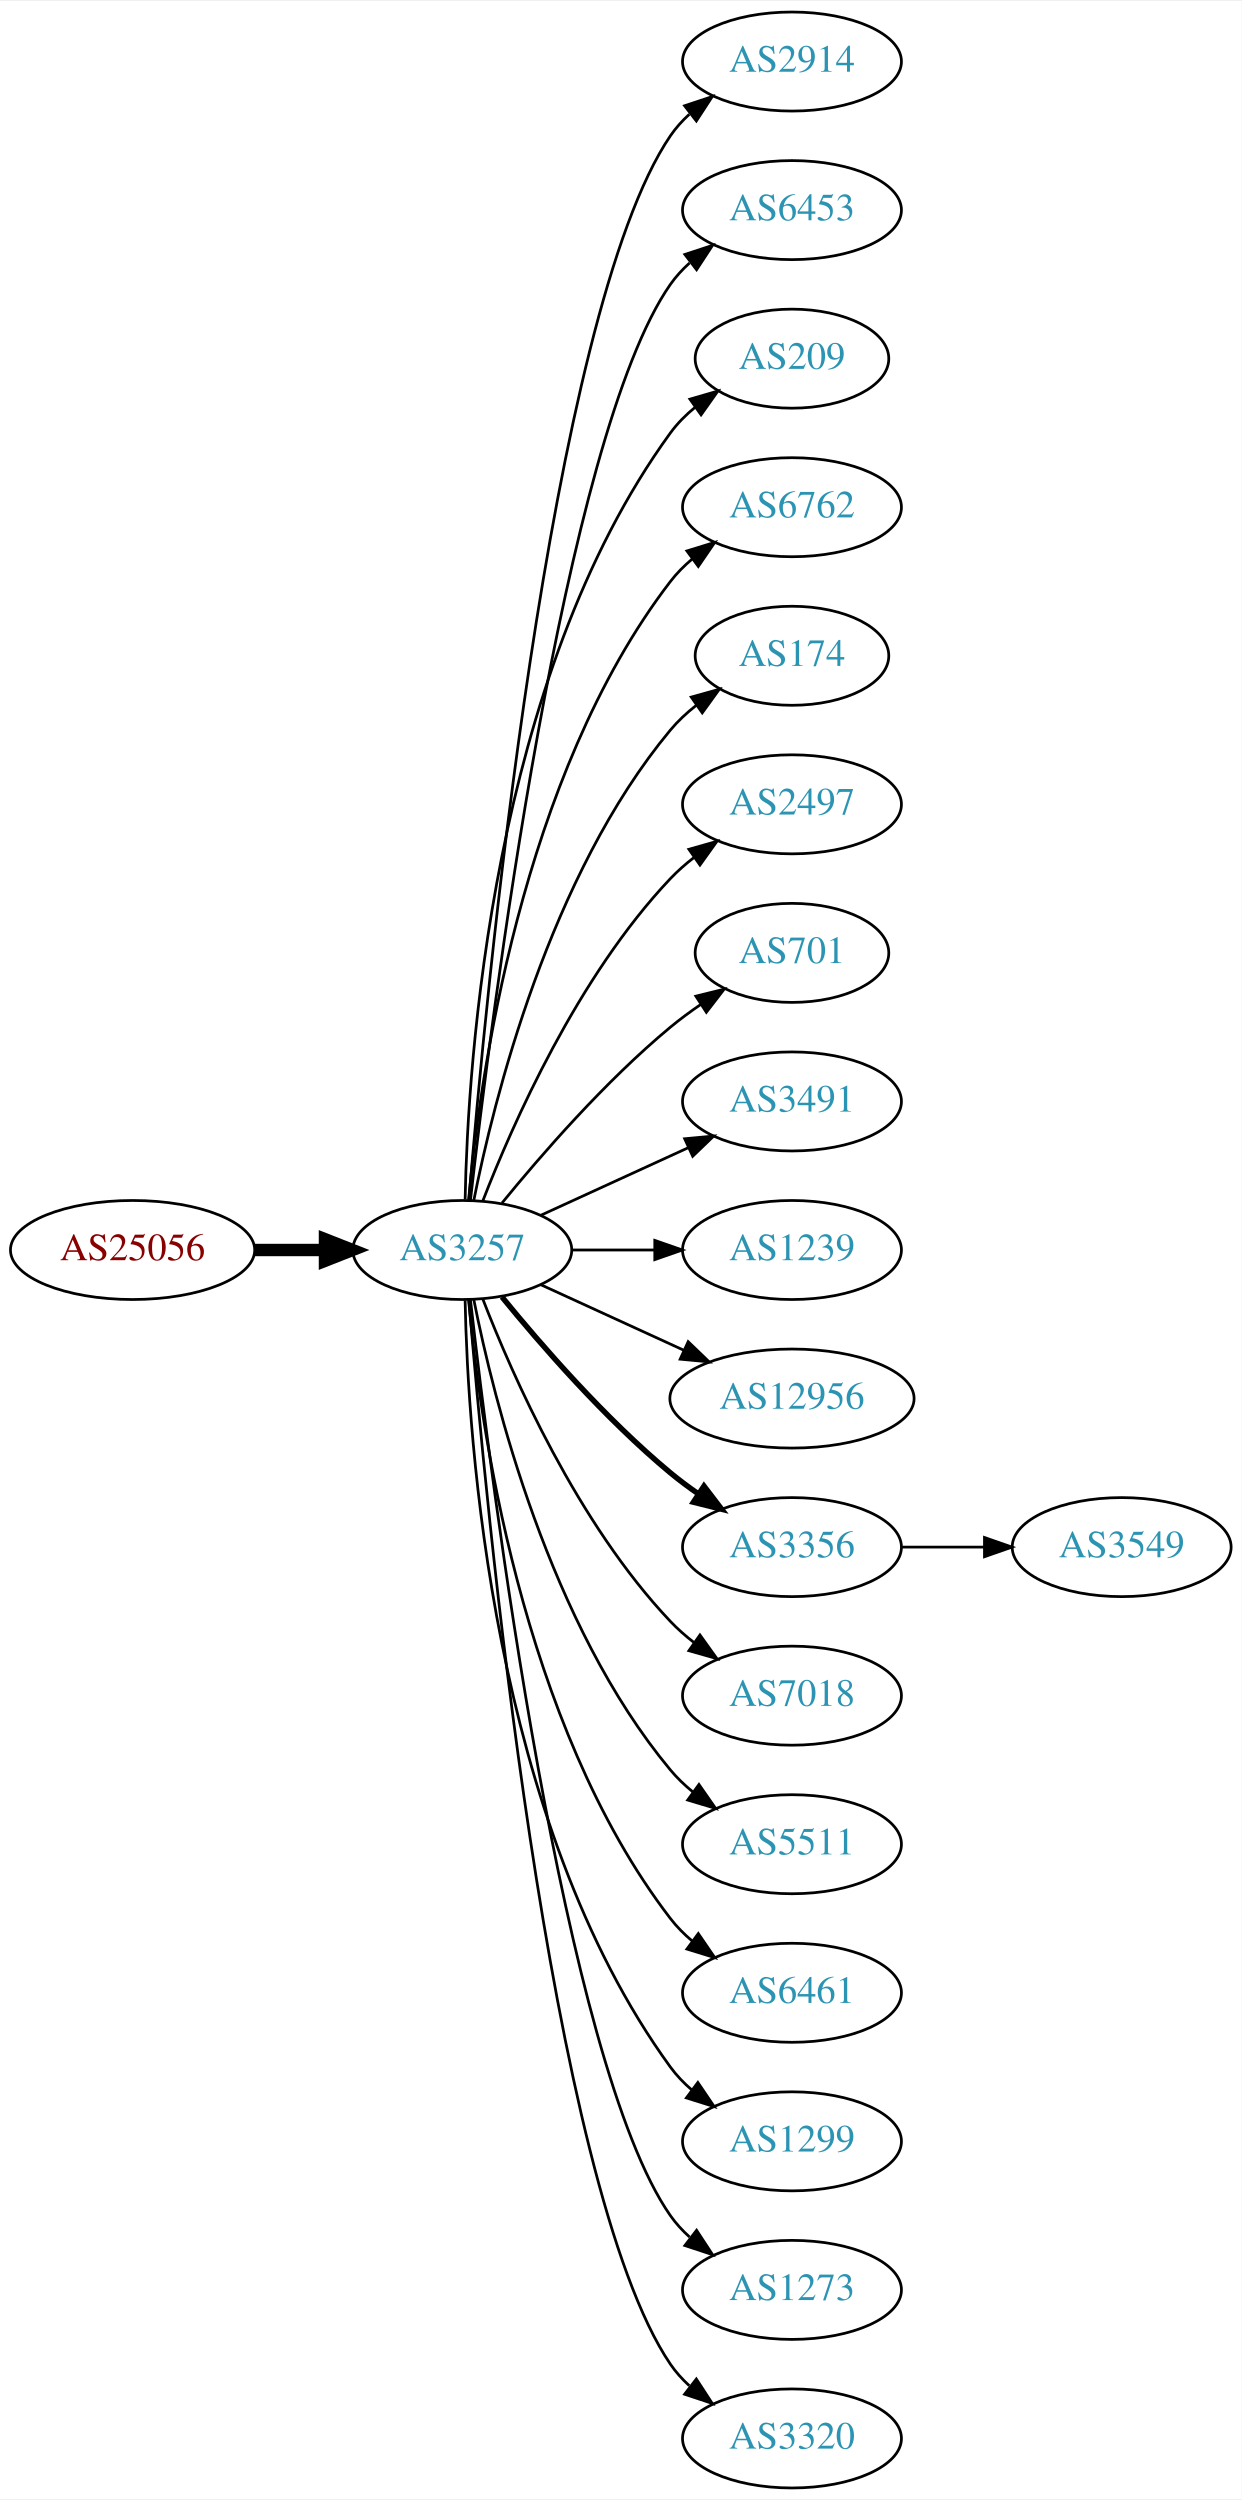
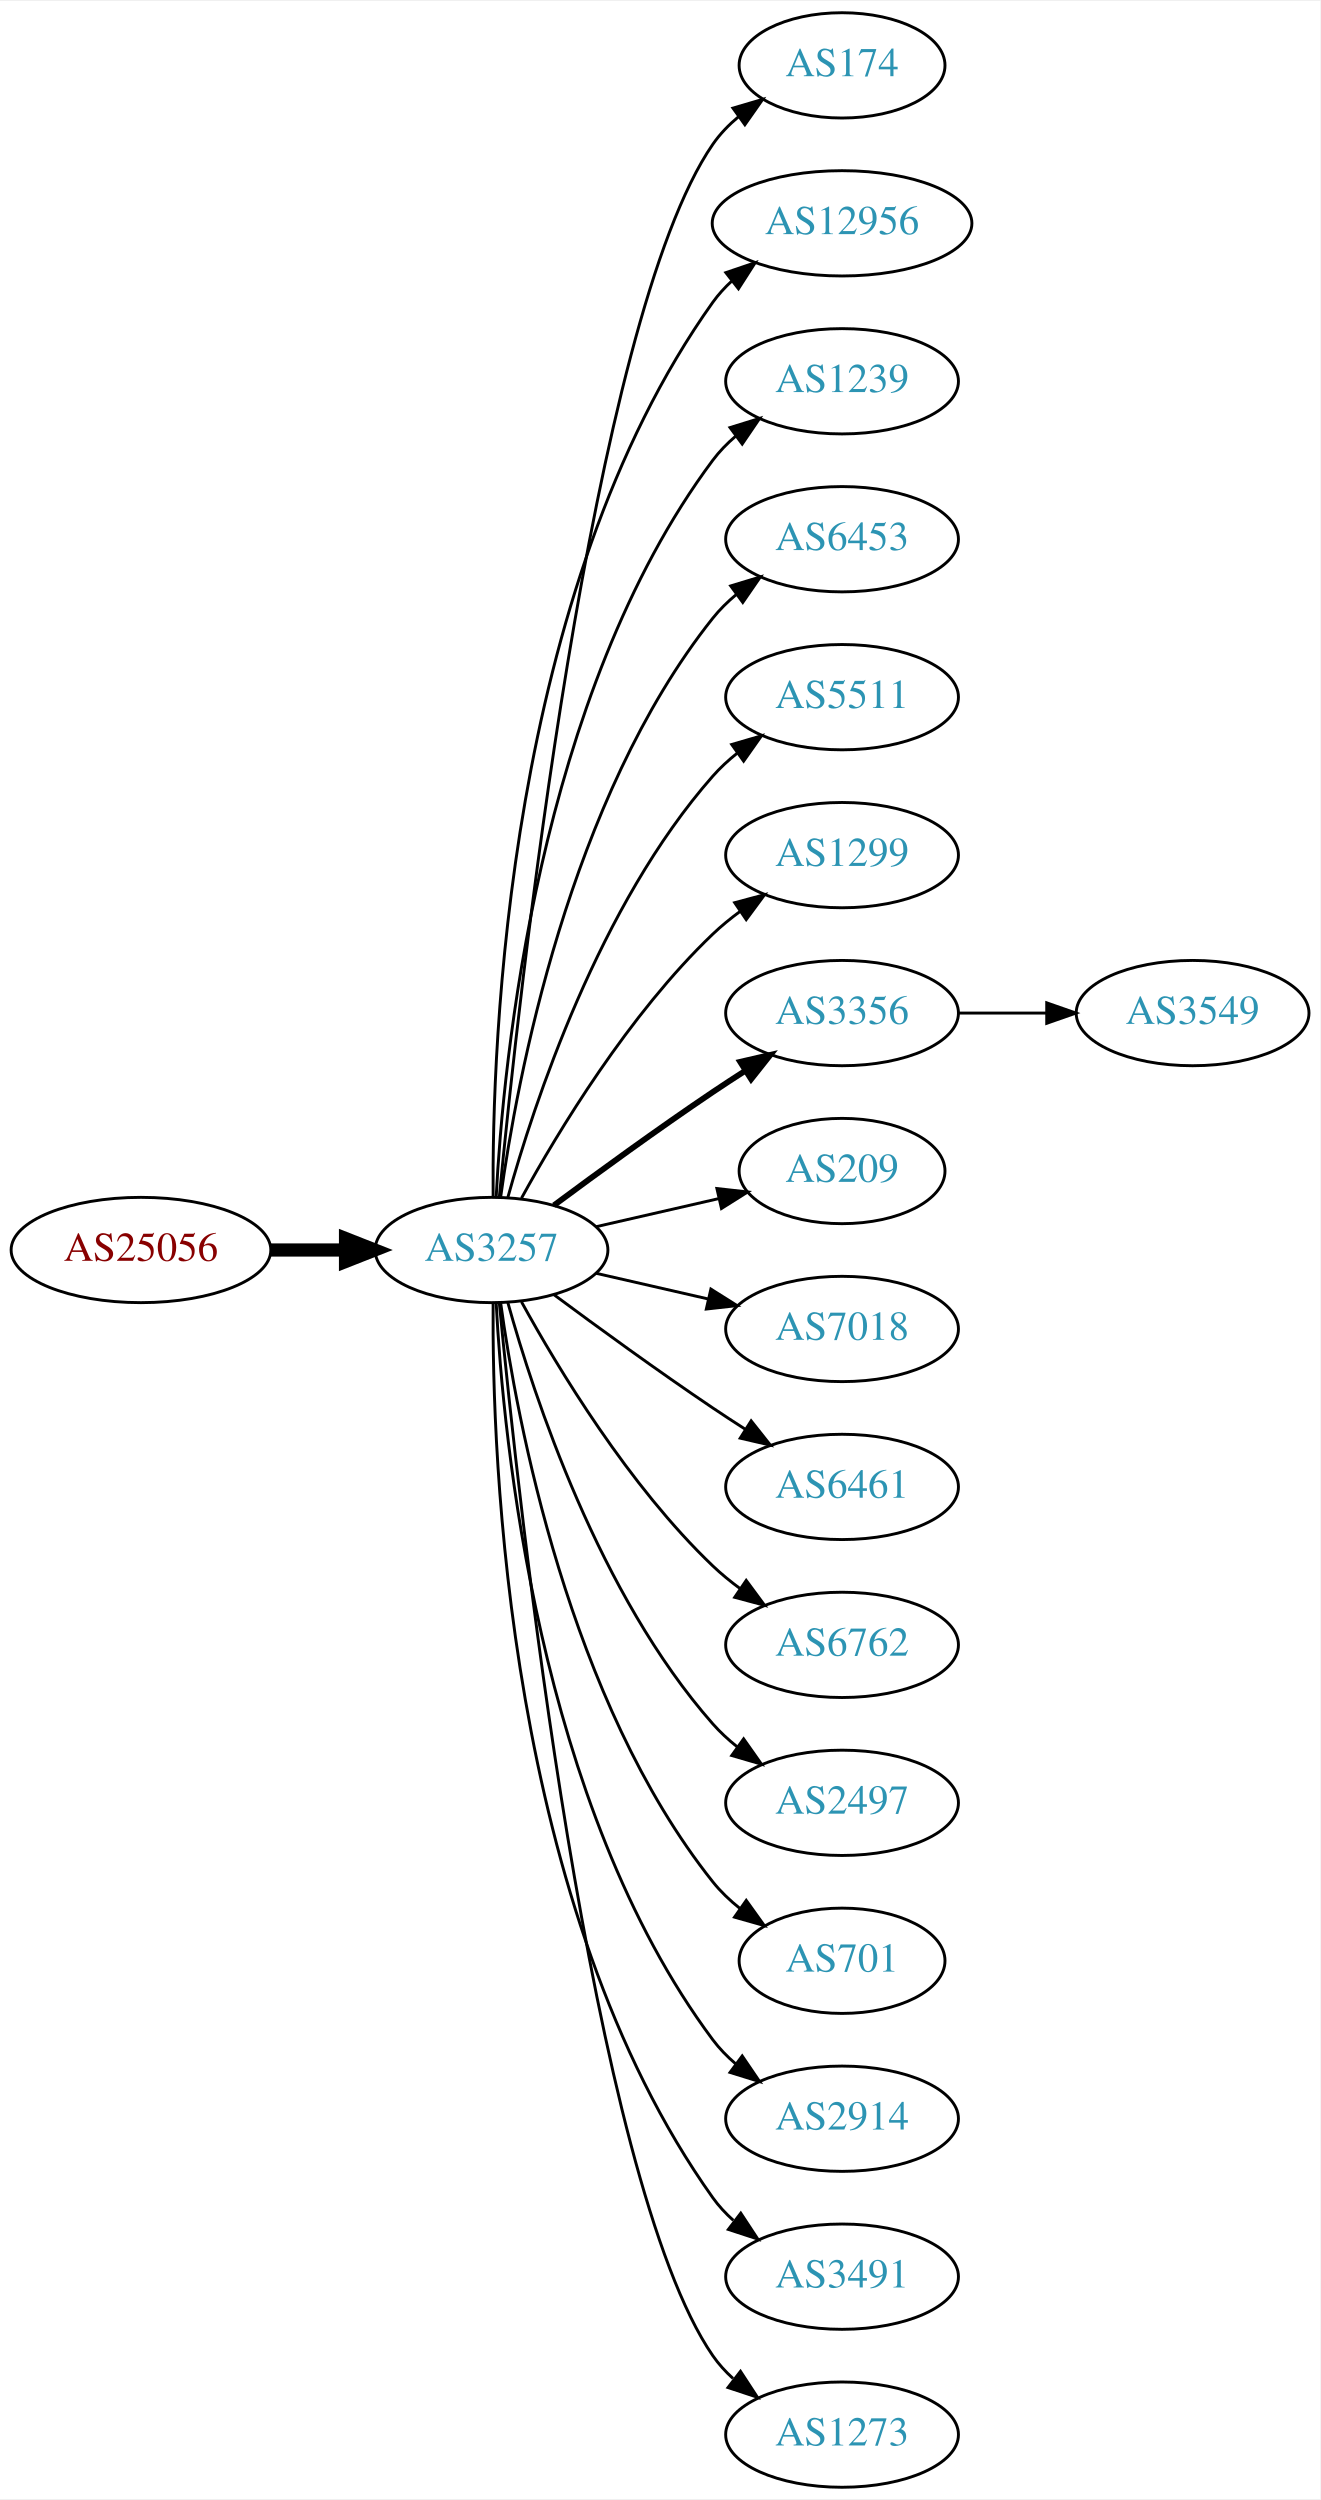
- <svg xmlns="http://www.w3.org/2000/svg" xmlns:xlink="http://www.w3.org/1999/xlink" width="451pt" height="908pt" viewBox="0.00 0.00 451.37 908.00">
-   <g id="graph0" class="graph" transform="scale(1 1) rotate(0) translate(4 904)">
-     <polygon fill="white" stroke="none" points="-4,4 -4,-904 447.37,-904 447.37,4 -4,4" />
+ <svg xmlns="http://www.w3.org/2000/svg" xmlns:xlink="http://www.w3.org/1999/xlink" width="451pt" height="854pt" viewBox="0.00 0.00 451.37 854.00">
+   <g id="graph0" class="graph" transform="scale(1 1) rotate(0) translate(4 850)">
+     <polygon fill="white" stroke="none" points="-4,4 -4,-850 447.37,-850 447.37,4 -4,4" />
    <g id="node1" class="node">
      <g id="a_node1">
        <a xlink:href="/asn/25056" xlink:title="AS25056 ~ SALOMON-AT-AS [AT]">
-           <ellipse fill="#ffffff" stroke="black" cx="44.196" cy="-450" rx="44.393" ry="18" />
-           <text text-anchor="middle" x="44.196" y="-446.3" font-family="Times,serif" font-size="14.00" fill="#880000">AS25056</text>
+           <ellipse fill="#ffffff" stroke="black" cx="44.196" cy="-423" rx="44.393" ry="18" />
+           <text text-anchor="middle" x="44.196" y="-419.3" font-family="Times,serif" font-size="14.00" fill="#880000">AS25056</text>
        </a>
      </g>
    </g>
    <g id="node2" class="node">
      <g id="a_node2">
        <a xlink:href="/asn/3257" xlink:title="AS3257 ~ GTT [DE]">
-           <ellipse fill="#ffffff" stroke="black" cx="164.039" cy="-450" rx="39.794" ry="18" />
-           <text text-anchor="middle" x="164.039" y="-446.3" font-family="Times,serif" font-size="14.00" fill="#2c94b3">AS3257</text>
+           <ellipse fill="#ffffff" stroke="black" cx="164.039" cy="-423" rx="39.794" ry="18" />
+           <text text-anchor="middle" x="164.039" y="-419.3" font-family="Times,serif" font-size="14.00" fill="#2c94b3">AS3257</text>
        </a>
      </g>
    </g>
    <g id="edge1" class="edge">
-       <path fill="none" stroke="black" stroke-width="4.5" d="M88.407,-450C96.72,-450 105.482,-450 113.965,-450" />
-       <polygon fill="black" stroke="black" stroke-width="4.5" points="114.123,-453.938 124.123,-450 114.123,-446.063 114.123,-453.938" />
+       <path fill="none" stroke="black" stroke-width="4.5" d="M88.407,-423C96.72,-423 105.482,-423 113.965,-423" />
+       <polygon fill="black" stroke="black" stroke-width="4.5" points="114.123,-426.938 124.123,-423 114.123,-419.063 114.123,-426.938" />
    </g>
    <g id="node3" class="node">
      <g id="a_node3">
-         <a xlink:href="/asn/2914" xlink:title="AS2914 ~ NTT America, Inc. [US]">
-           <ellipse fill="#ffffff" stroke="black" cx="283.881" cy="-882" rx="39.794" ry="18" />
-           <text text-anchor="middle" x="283.881" y="-878.3" font-family="Times,serif" font-size="14.00" fill="#2c94b3">AS2914</text>
+         <a xlink:href="/asn/174" xlink:title="AS174 ~ Cogent Communications [US]">
+           <ellipse fill="#ffffff" stroke="black" cx="283.881" cy="-828" rx="35.194" ry="18" />
+           <text text-anchor="middle" x="283.881" y="-824.3" font-family="Times,serif" font-size="14.00" fill="#2c94b3">AS174</text>
        </a>
      </g>
    </g>
    <g id="edge2" class="edge">
-       <path fill="none" stroke="black" d="M166.467,-468.394C172.224,-538.753 195.56,-790.114 239.685,-855 241.625,-857.852 243.976,-860.462 246.568,-862.837" />
-       <polygon fill="black" stroke="black" points="244.843,-865.926 254.898,-869.265 249.12,-860.385 244.843,-865.926" />
+       <path fill="none" stroke="black" d="M166.704,-441.084C173.154,-508.004 198.206,-740.832 239.685,-801 242.113,-804.522 245.166,-807.678 248.521,-810.479" />
+       <polygon fill="black" stroke="black" points="246.58,-813.393 256.745,-816.378 250.66,-807.705 246.58,-813.393" />
    </g>
    <g id="node4" class="node">
      <g id="a_node4">
-         <a xlink:href="/asn/6453" xlink:title="AS6453 ~ TATA COMMUNICATIONS (AMERICA) INC [US]">
-           <ellipse fill="#ffffff" stroke="black" cx="283.881" cy="-828" rx="39.794" ry="18" />
-           <text text-anchor="middle" x="283.881" y="-824.3" font-family="Times,serif" font-size="14.00" fill="#2c94b3">AS6453</text>
+         <a xlink:href="/asn/12956" xlink:title="AS12956 ~ TELXIUS [ES]">
+           <ellipse fill="#ffffff" stroke="black" cx="283.881" cy="-774" rx="44.393" ry="18" />
+           <text text-anchor="middle" x="283.881" y="-770.3" font-family="Times,serif" font-size="14.00" fill="#2c94b3">AS12956</text>
        </a>
      </g>
    </g>
    <g id="edge3" class="edge">
-       <path fill="none" stroke="black" d="M167.009,-468.101C174.237,-531.928 200.915,-745.628 239.685,-801 241.663,-803.825 244.041,-806.416 246.652,-808.779" />
-       <polygon fill="black" stroke="black" points="244.945,-811.881 255.01,-815.188 249.204,-806.326 244.945,-811.881" />
+       <path fill="none" stroke="black" d="M164.587,-441.063C164.168,-493.503 169.322,-648.293 239.685,-747 241.585,-749.665 243.837,-752.123 246.301,-754.379" />
+       <polygon fill="black" stroke="black" points="244.153,-757.142 254.187,-760.544 248.465,-751.627 244.153,-757.142" />
    </g>
    <g id="node5" class="node">
      <g id="a_node5">
-         <a xlink:href="/asn/209" xlink:title="AS209 ~ CenturyLink Communications, LLC [US]">
-           <ellipse fill="#ffffff" stroke="black" cx="283.881" cy="-774" rx="35.194" ry="18" />
-           <text text-anchor="middle" x="283.881" y="-770.3" font-family="Times,serif" font-size="14.00" fill="#2c94b3">AS209</text>
+         <a xlink:href="/asn/1239" xlink:title="AS1239 ~ Sprint [US]">
+           <ellipse fill="#ffffff" stroke="black" cx="283.881" cy="-720" rx="39.794" ry="18" />
+           <text text-anchor="middle" x="283.881" y="-716.3" font-family="Times,serif" font-size="14.00" fill="#2c94b3">AS1239</text>
        </a>
      </g>
    </g>
    <g id="edge4" class="edge">
-       <path fill="none" stroke="black" d="M165.071,-468.337C166.044,-518.079 174.763,-657.806 239.685,-747 242.203,-750.459 245.311,-753.575 248.698,-756.354" />
-       <polygon fill="black" stroke="black" points="246.778,-759.284 256.956,-762.229 250.837,-753.58 246.778,-759.284" />
+       <path fill="none" stroke="black" d="M165.63,-441.023C168.007,-487.412 179.925,-612.893 239.685,-693 241.933,-696.013 244.624,-698.769 247.551,-701.272" />
+       <polygon fill="black" stroke="black" points="245.582,-704.169 255.702,-707.303 249.746,-698.542 245.582,-704.169" />
    </g>
    <g id="node6" class="node">
      <g id="a_node6">
-         <a xlink:href="/asn/6762" xlink:title="AS6762 ~ TELECOM ITALIA SPARKLE S.p.A. [IT]">
-           <ellipse fill="#ffffff" stroke="black" cx="283.881" cy="-720" rx="39.794" ry="18" />
-           <text text-anchor="middle" x="283.881" y="-716.3" font-family="Times,serif" font-size="14.00" fill="#2c94b3">AS6762</text>
+         <a xlink:href="/asn/6453" xlink:title="AS6453 ~ TATA COMMUNICATIONS (AMERICA) INC [US]">
+           <ellipse fill="#ffffff" stroke="black" cx="283.881" cy="-666" rx="39.794" ry="18" />
+           <text text-anchor="middle" x="283.881" y="-662.3" font-family="Times,serif" font-size="14.00" fill="#2c94b3">AS6453</text>
        </a>
      </g>
    </g>
    <g id="edge5" class="edge">
-       <path fill="none" stroke="black" d="M166.323,-468.117C170.221,-511.332 185.238,-622.131 239.685,-693 241.975,-695.981 244.695,-698.716 247.639,-701.205" />
-       <polygon fill="black" stroke="black" points="245.686,-704.113 255.816,-707.218 249.833,-698.473 245.686,-704.113" />
+       <path fill="none" stroke="black" d="M167.178,-441.17C172.678,-480.974 190.504,-577.233 239.685,-639 242.026,-641.94 244.781,-644.649 247.747,-647.121" />
+       <polygon fill="black" stroke="black" points="245.812,-650.042 255.953,-653.11 249.939,-644.388 245.812,-650.042" />
    </g>
    <g id="node7" class="node">
      <g id="a_node7">
-         <a xlink:href="/asn/174" xlink:title="AS174 ~ Cogent Communications [US]">
-           <ellipse fill="#ffffff" stroke="black" cx="283.881" cy="-666" rx="35.194" ry="18" />
-           <text text-anchor="middle" x="283.881" y="-662.3" font-family="Times,serif" font-size="14.00" fill="#2c94b3">AS174</text>
+         <a xlink:href="/asn/5511" xlink:title="AS5511 ~ Orange S.A. [FR]">
+           <ellipse fill="#ffffff" stroke="black" cx="283.881" cy="-612" rx="39.794" ry="18" />
+           <text text-anchor="middle" x="283.881" y="-608.3" font-family="Times,serif" font-size="14.00" fill="#2c94b3">AS5511</text>
        </a>
      </g>
    </g>
    <g id="edge6" class="edge">
-       <path fill="none" stroke="black" d="M168.237,-468.073C175.401,-504.141 195.675,-586.125 239.685,-639 242.422,-642.288 245.667,-645.298 249.13,-648.017" />
-       <polygon fill="black" stroke="black" points="247.265,-650.983 257.471,-653.827 251.267,-645.239 247.265,-650.983" />
+       <path fill="none" stroke="black" d="M169.612,-440.946C178.517,-472.995 200.801,-540.842 239.685,-585 242.169,-587.821 245.019,-590.449 248.044,-592.871" />
+       <polygon fill="black" stroke="black" points="246.162,-595.828 256.334,-598.791 250.23,-590.131 246.162,-595.828" />
    </g>
    <g id="node8" class="node">
      <g id="a_node8">
-         <a xlink:href="/asn/2497" xlink:title="AS2497 ~ Internet Initiative Japan Inc. [JP]">
-           <ellipse fill="#ffffff" stroke="black" cx="283.881" cy="-612" rx="39.794" ry="18" />
-           <text text-anchor="middle" x="283.881" y="-608.3" font-family="Times,serif" font-size="14.00" fill="#2c94b3">AS2497</text>
+         <a xlink:href="/asn/1299" xlink:title="AS1299 ~ Telia Carrier [EU]">
+           <ellipse fill="#ffffff" stroke="black" cx="283.881" cy="-558" rx="39.794" ry="18" />
+           <text text-anchor="middle" x="283.881" y="-554.3" font-family="Times,serif" font-size="14.00" fill="#2c94b3">AS1299</text>
        </a>
      </g>
    </g>
    <g id="edge7" class="edge">
-       <path fill="none" stroke="black" d="M171.562,-467.994C182.312,-495.728 205.969,-549.429 239.685,-585 242.271,-587.728 245.188,-590.294 248.257,-592.677" />
-       <polygon fill="black" stroke="black" points="246.411,-595.658 256.605,-598.543 250.435,-589.93 246.411,-595.658" />
+       <path fill="none" stroke="black" d="M174.28,-440.713C186.825,-463.561 211.002,-503.611 239.685,-531 242.553,-533.739 245.742,-536.347 249.051,-538.785" />
+       <polygon fill="black" stroke="black" points="247.175,-541.742 257.411,-544.477 251.114,-535.956 247.175,-541.742" />
    </g>
    <g id="node9" class="node">
      <g id="a_node9">
-         <a xlink:href="/asn/701" xlink:title="AS701 ~ UUNET [US]">
-           <ellipse fill="#ffffff" stroke="black" cx="283.881" cy="-558" rx="35.194" ry="18" />
-           <text text-anchor="middle" x="283.881" y="-554.3" font-family="Times,serif" font-size="14.00" fill="#2c94b3">AS701</text>
+         <a xlink:href="/asn/3356" xlink:title="AS3356 ~ Level 3 Parent, LLC [US]">
+           <ellipse fill="#ffffff" stroke="black" cx="283.881" cy="-504" rx="39.794" ry="18" />
+           <text text-anchor="middle" x="283.881" y="-500.3" font-family="Times,serif" font-size="14.00" fill="#2c94b3">AS3356</text>
        </a>
      </g>
    </g>
    <g id="edge8" class="edge">
-       <path fill="none" stroke="black" d="M178.458,-467.065C192.572,-484.375 215.987,-511.345 239.685,-531 243.148,-533.872 246.941,-536.669 250.795,-539.308" />
-       <polygon fill="black" stroke="black" points="248.938,-542.275 259.228,-544.797 252.757,-536.408 248.938,-542.275" />
+       <path fill="none" stroke="black" stroke-width="2" d="M185.369,-438.277C200.231,-449.304 220.976,-464.407 239.685,-477 243.234,-479.389 246.984,-481.839 250.733,-484.242" />
+       <polygon fill="black" stroke="black" stroke-width="2" points="249.059,-487.325 259.381,-489.712 252.801,-481.409 249.059,-487.325" />
    </g>
    <g id="node10" class="node">
      <g id="a_node10">
-         <a xlink:href="/asn/3491" xlink:title="AS3491 ~ PCCW Global, Inc. [US]">
-           <ellipse fill="#ffffff" stroke="black" cx="283.881" cy="-504" rx="39.794" ry="18" />
-           <text text-anchor="middle" x="283.881" y="-500.3" font-family="Times,serif" font-size="14.00" fill="#2c94b3">AS3491</text>
+         <a xlink:href="/asn/209" xlink:title="AS209 ~ CenturyLink Communications, LLC [US]">
+           <ellipse fill="#ffffff" stroke="black" cx="283.881" cy="-450" rx="35.194" ry="18" />
+           <text text-anchor="middle" x="283.881" y="-446.3" font-family="Times,serif" font-size="14.00" fill="#2c94b3">AS209</text>
        </a>
      </g>
    </g>
    <g id="edge9" class="edge">
-       <path fill="none" stroke="black" d="M192.667,-462.661C208.624,-469.973 228.895,-479.261 246.178,-487.181" />
-       <polygon fill="black" stroke="black" points="244.876,-490.435 255.425,-491.419 247.793,-484.071 244.876,-490.435" />
+       <path fill="none" stroke="black" d="M199.758,-430.955C212.85,-433.955 227.873,-437.396 241.513,-440.522" />
+       <polygon fill="black" stroke="black" points="241.091,-444.016 251.621,-442.838 242.655,-437.193 241.091,-444.016" />
    </g>
    <g id="node11" class="node">
      <g id="a_node11">
-         <a xlink:href="/asn/1239" xlink:title="AS1239 ~ Sprint [US]">
-           <ellipse fill="#ffffff" stroke="black" cx="283.881" cy="-450" rx="39.794" ry="18" />
-           <text text-anchor="middle" x="283.881" y="-446.3" font-family="Times,serif" font-size="14.00" fill="#2c94b3">AS1239</text>
+         <a xlink:href="/asn/7018" xlink:title="AS7018 ~ AT&amp;T Services, Inc. [US]">
+           <ellipse fill="#ffffff" stroke="black" cx="283.881" cy="-396" rx="39.794" ry="18" />
+           <text text-anchor="middle" x="283.881" y="-392.3" font-family="Times,serif" font-size="14.00" fill="#2c94b3">AS7018</text>
        </a>
      </g>
    </g>
    <g id="edge10" class="edge">
-       <path fill="none" stroke="black" d="M203.951,-450C213.505,-450 223.854,-450 233.817,-450" />
-       <polygon fill="black" stroke="black" points="234.009,-453.5 244.009,-450 234.009,-446.5 234.009,-453.5" />
+       <path fill="none" stroke="black" d="M199.758,-415.045C211.758,-412.296 225.379,-409.175 238.071,-406.267" />
+       <polygon fill="black" stroke="black" points="239.037,-409.636 248.003,-403.991 237.474,-402.813 239.037,-409.636" />
    </g>
    <g id="node12" class="node">
      <g id="a_node12">
-         <a xlink:href="/asn/12956" xlink:title="AS12956 ~ TELXIUS [ES]">
-           <ellipse fill="#ffffff" stroke="black" cx="283.881" cy="-396" rx="44.393" ry="18" />
-           <text text-anchor="middle" x="283.881" y="-392.3" font-family="Times,serif" font-size="14.00" fill="#2c94b3">AS12956</text>
+         <a xlink:href="/asn/6461" xlink:title="AS6461 ~ Zayo Bandwidth [US]">
+           <ellipse fill="#ffffff" stroke="black" cx="283.881" cy="-342" rx="39.794" ry="18" />
+           <text text-anchor="middle" x="283.881" y="-338.3" font-family="Times,serif" font-size="14.00" fill="#2c94b3">AS6461</text>
        </a>
      </g>
    </g>
    <g id="edge11" class="edge">
-       <path fill="none" stroke="black" d="M192.667,-437.339C208.165,-430.238 227.732,-421.272 244.678,-413.506" />
-       <polygon fill="black" stroke="black" points="246.148,-416.683 253.781,-409.335 243.232,-410.319 246.148,-416.683" />
+       <path fill="none" stroke="black" d="M185.369,-407.723C200.231,-396.696 220.976,-381.593 239.685,-369 243.234,-366.611 246.984,-364.161 250.733,-361.758" />
+       <polygon fill="black" stroke="black" points="252.801,-364.591 259.381,-356.288 249.059,-358.675 252.801,-364.591" />
    </g>
    <g id="node13" class="node">
      <g id="a_node13">
-         <a xlink:href="/asn/3356" xlink:title="AS3356 ~ Level 3 Parent, LLC [US]">
-           <ellipse fill="#ffffff" stroke="black" cx="283.881" cy="-342" rx="39.794" ry="18" />
-           <text text-anchor="middle" x="283.881" y="-338.3" font-family="Times,serif" font-size="14.00" fill="#2c94b3">AS3356</text>
+         <a xlink:href="/asn/6762" xlink:title="AS6762 ~ TELECOM ITALIA SPARKLE S.p.A. [IT]">
+           <ellipse fill="#ffffff" stroke="black" cx="283.881" cy="-288" rx="39.794" ry="18" />
+           <text text-anchor="middle" x="283.881" y="-284.3" font-family="Times,serif" font-size="14.00" fill="#2c94b3">AS6762</text>
        </a>
      </g>
    </g>
    <g id="edge12" class="edge">
-       <path fill="none" stroke="black" stroke-width="2" d="M178.458,-432.935C192.572,-415.625 215.987,-388.655 239.685,-369 242.901,-366.332 246.402,-363.73 249.972,-361.259" />
-       <polygon fill="black" stroke="black" stroke-width="2" points="251.896,-364.183 258.329,-355.764 248.05,-358.334 251.896,-364.183" />
+       <path fill="none" stroke="black" d="M174.28,-405.287C186.825,-382.439 211.002,-342.389 239.685,-315 242.553,-312.261 245.742,-309.653 249.051,-307.215" />
+       <polygon fill="black" stroke="black" points="251.114,-310.044 257.411,-301.523 247.175,-304.258 251.114,-310.044" />
    </g>
    <g id="node14" class="node">
      <g id="a_node14">
-         <a xlink:href="/asn/7018" xlink:title="AS7018 ~ AT&amp;T Services, Inc. [US]">
-           <ellipse fill="#ffffff" stroke="black" cx="283.881" cy="-288" rx="39.794" ry="18" />
-           <text text-anchor="middle" x="283.881" y="-284.3" font-family="Times,serif" font-size="14.00" fill="#2c94b3">AS7018</text>
+         <a xlink:href="/asn/2497" xlink:title="AS2497 ~ Internet Initiative Japan Inc. [JP]">
+           <ellipse fill="#ffffff" stroke="black" cx="283.881" cy="-234" rx="39.794" ry="18" />
+           <text text-anchor="middle" x="283.881" y="-230.3" font-family="Times,serif" font-size="14.00" fill="#2c94b3">AS2497</text>
        </a>
      </g>
    </g>
    <g id="edge13" class="edge">
-       <path fill="none" stroke="black" d="M171.562,-432.006C182.312,-404.272 205.969,-350.571 239.685,-315 242.271,-312.272 245.188,-309.706 248.257,-307.323" />
-       <polygon fill="black" stroke="black" points="250.435,-310.07 256.605,-301.457 246.411,-304.342 250.435,-310.07" />
+       <path fill="none" stroke="black" d="M169.612,-405.054C178.517,-373.005 200.801,-305.158 239.685,-261 242.169,-258.179 245.019,-255.551 248.044,-253.129" />
+       <polygon fill="black" stroke="black" points="250.23,-255.869 256.334,-247.209 246.162,-250.172 250.23,-255.869" />
    </g>
    <g id="node15" class="node">
      <g id="a_node15">
-         <a xlink:href="/asn/5511" xlink:title="AS5511 ~ Orange S.A. [FR]">
-           <ellipse fill="#ffffff" stroke="black" cx="283.881" cy="-234" rx="39.794" ry="18" />
-           <text text-anchor="middle" x="283.881" y="-230.3" font-family="Times,serif" font-size="14.00" fill="#2c94b3">AS5511</text>
+         <a xlink:href="/asn/701" xlink:title="AS701 ~ UUNET [US]">
+           <ellipse fill="#ffffff" stroke="black" cx="283.881" cy="-180" rx="35.194" ry="18" />
+           <text text-anchor="middle" x="283.881" y="-176.3" font-family="Times,serif" font-size="14.00" fill="#2c94b3">AS701</text>
        </a>
      </g>
    </g>
    <g id="edge14" class="edge">
-       <path fill="none" stroke="black" d="M168.237,-431.927C175.401,-395.859 195.675,-313.875 239.685,-261 242.09,-258.111 244.886,-255.437 247.879,-252.987" />
-       <polygon fill="black" stroke="black" points="250.069,-255.723 256.122,-247.027 245.967,-250.05 250.069,-255.723" />
+       <path fill="none" stroke="black" d="M167.178,-404.83C172.678,-365.026 190.504,-268.767 239.685,-207 242.35,-203.653 245.55,-200.607 248.988,-197.868" />
+       <polygon fill="black" stroke="black" points="251.126,-200.643 257.302,-192.035 247.106,-194.913 251.126,-200.643" />
    </g>
    <g id="node16" class="node">
      <g id="a_node16">
-         <a xlink:href="/asn/6461" xlink:title="AS6461 ~ Zayo Bandwidth [US]">
-           <ellipse fill="#ffffff" stroke="black" cx="283.881" cy="-180" rx="39.794" ry="18" />
-           <text text-anchor="middle" x="283.881" y="-176.3" font-family="Times,serif" font-size="14.00" fill="#2c94b3">AS6461</text>
+         <a xlink:href="/asn/2914" xlink:title="AS2914 ~ NTT America, Inc. [US]">
+           <ellipse fill="#ffffff" stroke="black" cx="283.881" cy="-126" rx="39.794" ry="18" />
+           <text text-anchor="middle" x="283.881" y="-122.3" font-family="Times,serif" font-size="14.00" fill="#2c94b3">AS2914</text>
        </a>
      </g>
    </g>
    <g id="edge15" class="edge">
-       <path fill="none" stroke="black" d="M166.323,-431.883C170.221,-388.668 185.238,-277.869 239.685,-207 241.975,-204.019 244.695,-201.284 247.639,-198.795" />
-       <polygon fill="black" stroke="black" points="249.833,-201.527 255.816,-192.782 245.686,-195.887 249.833,-201.527" />
+       <path fill="none" stroke="black" d="M165.63,-404.977C168.007,-358.588 179.925,-233.107 239.685,-153 241.933,-149.987 244.624,-147.231 247.551,-144.728" />
+       <polygon fill="black" stroke="black" points="249.746,-147.458 255.702,-138.697 245.582,-141.831 249.746,-147.458" />
    </g>
    <g id="node17" class="node">
      <g id="a_node17">
-         <a xlink:href="/asn/1299" xlink:title="AS1299 ~ Telia Carrier [EU]">
-           <ellipse fill="#ffffff" stroke="black" cx="283.881" cy="-126" rx="39.794" ry="18" />
-           <text text-anchor="middle" x="283.881" y="-122.3" font-family="Times,serif" font-size="14.00" fill="#2c94b3">AS1299</text>
+         <a xlink:href="/asn/3491" xlink:title="AS3491 ~ PCCW Global, Inc. [US]">
+           <ellipse fill="#ffffff" stroke="black" cx="283.881" cy="-72" rx="39.794" ry="18" />
+           <text text-anchor="middle" x="283.881" y="-68.3" font-family="Times,serif" font-size="14.00" fill="#2c94b3">AS3491</text>
        </a>
      </g>
    </g>
    <g id="edge16" class="edge">
-       <path fill="none" stroke="black" d="M165.071,-431.663C166.044,-381.921 174.763,-242.194 239.685,-153 241.897,-149.961 244.565,-147.187 247.477,-144.674" />
-       <polygon fill="black" stroke="black" points="249.672,-147.403 255.608,-138.627 245.495,-141.786 249.672,-147.403" />
+       <path fill="none" stroke="black" d="M164.587,-404.937C164.168,-352.497 169.322,-197.707 239.685,-99 241.687,-96.192 244.082,-93.612 246.703,-91.257" />
+       <polygon fill="black" stroke="black" points="249.255,-93.712 255.079,-84.861 245.007,-88.148 249.255,-93.712" />
    </g>
    <g id="node18" class="node">
      <g id="a_node18">
        <a xlink:href="/asn/1273" xlink:title="AS1273 ~ Vodafone Group PLC [EU]">
-           <ellipse fill="#ffffff" stroke="black" cx="283.881" cy="-72" rx="39.794" ry="18" />
-           <text text-anchor="middle" x="283.881" y="-68.3" font-family="Times,serif" font-size="14.00" fill="#2c94b3">AS1273</text>
+           <ellipse fill="#ffffff" stroke="black" cx="283.881" cy="-18" rx="39.794" ry="18" />
+           <text text-anchor="middle" x="283.881" y="-14.3" font-family="Times,serif" font-size="14.00" fill="#2c94b3">AS1273</text>
        </a>
      </g>
    </g>
    <g id="edge17" class="edge">
-       <path fill="none" stroke="black" d="M167.009,-431.899C174.237,-368.072 200.915,-154.372 239.685,-99 241.663,-96.175 244.041,-93.584 246.652,-91.221" />
-       <polygon fill="black" stroke="black" points="249.204,-93.674 255.01,-84.812 244.945,-88.119 249.204,-93.674" />
+       <path fill="none" stroke="black" d="M166.704,-404.916C173.154,-337.996 198.206,-105.168 239.685,-45 241.643,-42.16 244.006,-39.559 246.607,-37.19" />
+       <polygon fill="black" stroke="black" points="249.159,-39.642 254.95,-30.771 244.89,-34.095 249.159,-39.642" />
    </g>
    <g id="node19" class="node">
      <g id="a_node19">
-         <a xlink:href="/asn/3320" xlink:title="AS3320 ~ DTAG [DE]">
-           <ellipse fill="#ffffff" stroke="black" cx="283.881" cy="-18" rx="39.794" ry="18" />
-           <text text-anchor="middle" x="283.881" y="-14.3" font-family="Times,serif" font-size="14.00" fill="#2c94b3">AS3320</text>
+         <a xlink:href="/asn/3549" xlink:title="AS3549 ~ Level 3 Parent, LLC [US]">
+           <ellipse fill="#ffffff" stroke="black" cx="403.724" cy="-504" rx="39.794" ry="18" />
+           <text text-anchor="middle" x="403.724" y="-500.3" font-family="Times,serif" font-size="14.00" fill="#2c94b3">AS3549</text>
        </a>
      </g>
    </g>
    <g id="edge18" class="edge">
-       <path fill="none" stroke="black" d="M166.467,-431.606C172.224,-361.247 195.56,-109.886 239.685,-45 241.625,-42.148 243.976,-39.538 246.568,-37.163" />
-       <polygon fill="black" stroke="black" points="249.12,-39.615 254.898,-30.735 244.843,-34.074 249.12,-39.615" />
-     </g>
-     <g id="node20" class="node">
-       <g id="a_node20">
-         <a xlink:href="/asn/3549" xlink:title="AS3549 ~ Level 3 Parent, LLC [US]">
-           <ellipse fill="#ffffff" stroke="black" cx="403.724" cy="-342" rx="39.794" ry="18" />
-           <text text-anchor="middle" x="403.724" y="-338.3" font-family="Times,serif" font-size="14.00" fill="#2c94b3">AS3549</text>
-         </a>
-       </g>
-     </g>
-     <g id="edge19" class="edge">
-       <path fill="none" stroke="black" d="M323.794,-342C333.347,-342 343.697,-342 353.659,-342" />
-       <polygon fill="black" stroke="black" points="353.852,-345.5 363.852,-342 353.852,-338.5 353.852,-345.5" />
+       <path fill="none" stroke="black" d="M323.794,-504C333.347,-504 343.697,-504 353.659,-504" />
+       <polygon fill="black" stroke="black" points="353.852,-507.5 363.852,-504 353.852,-500.5 353.852,-507.5" />
    </g>
  </g>
</svg>
